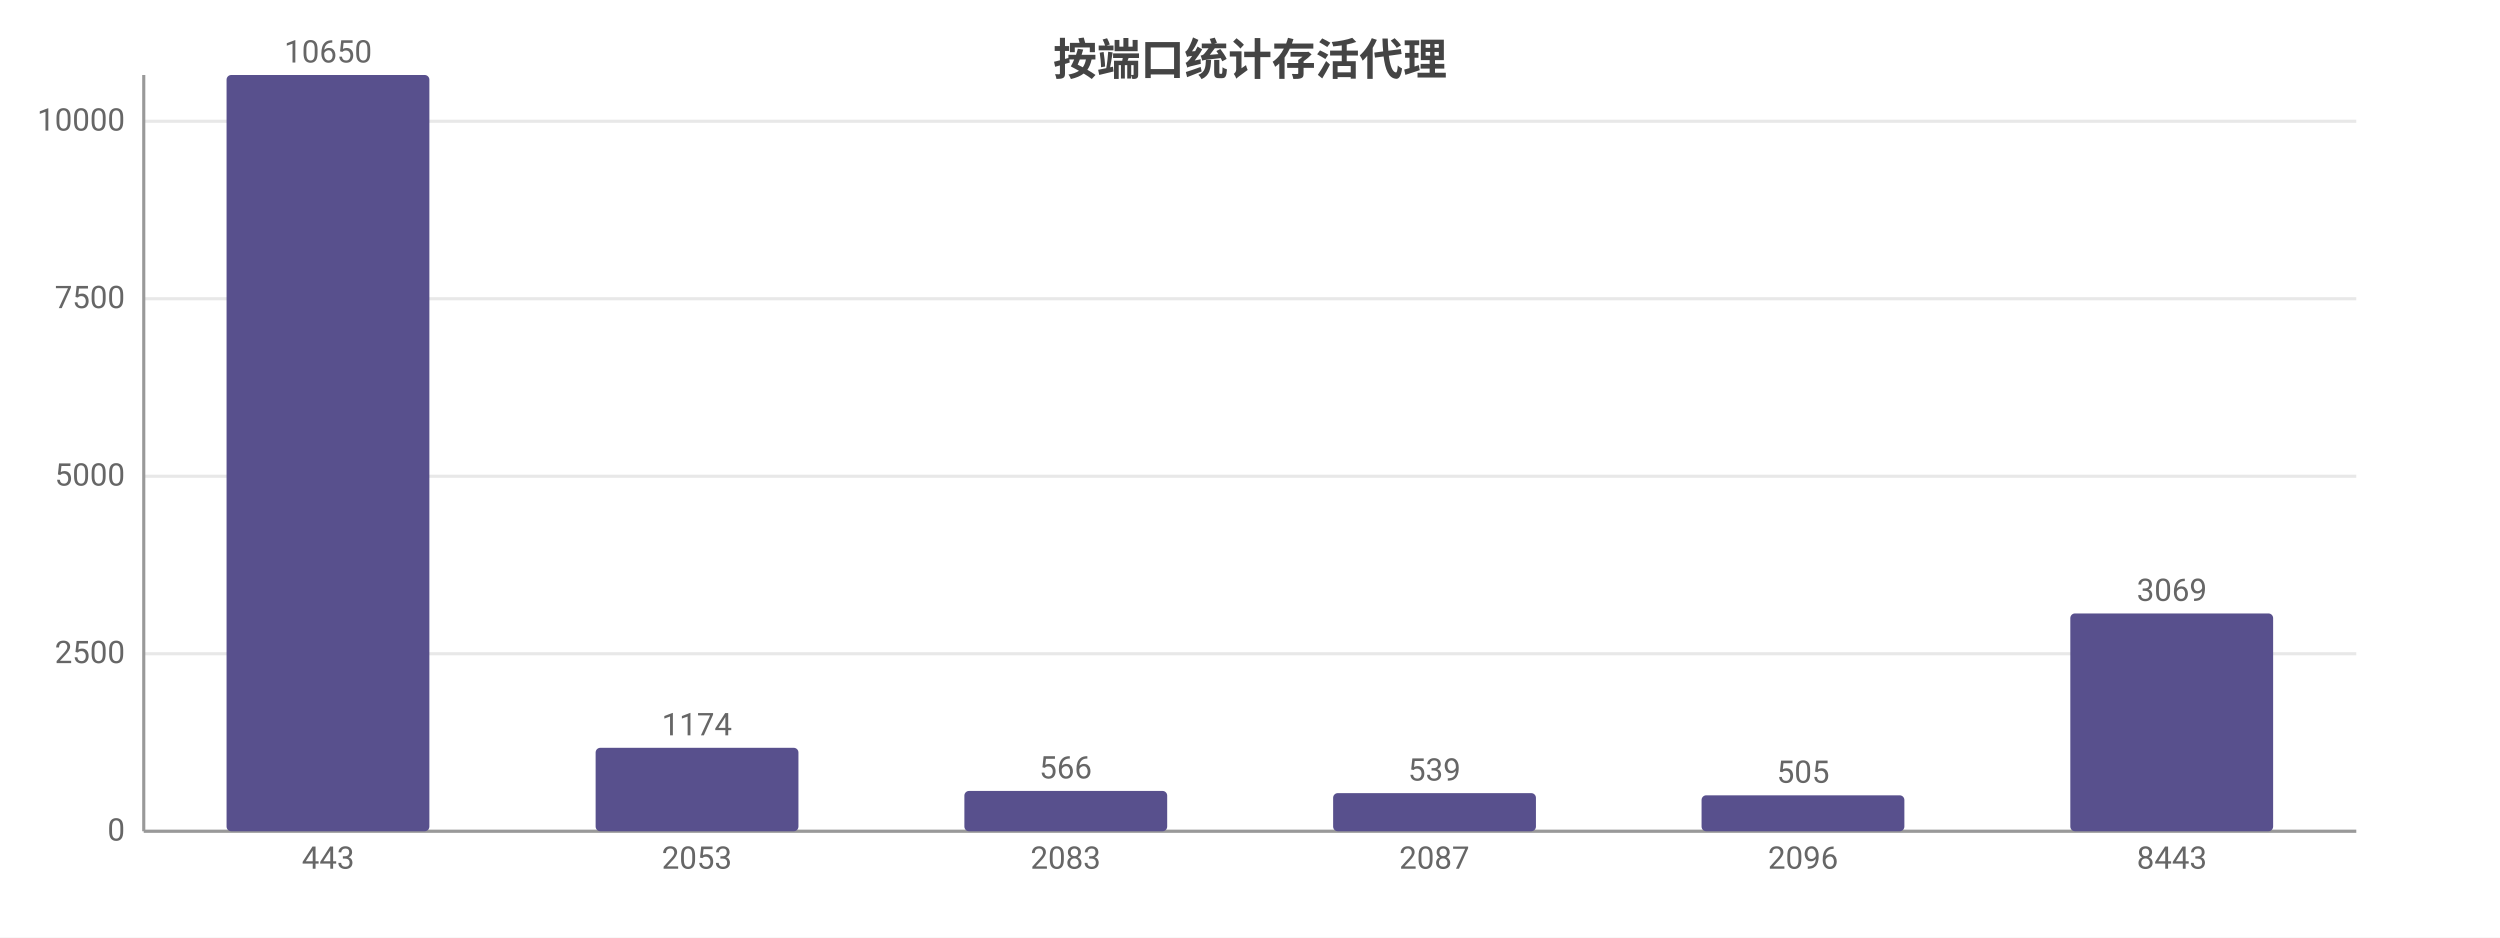
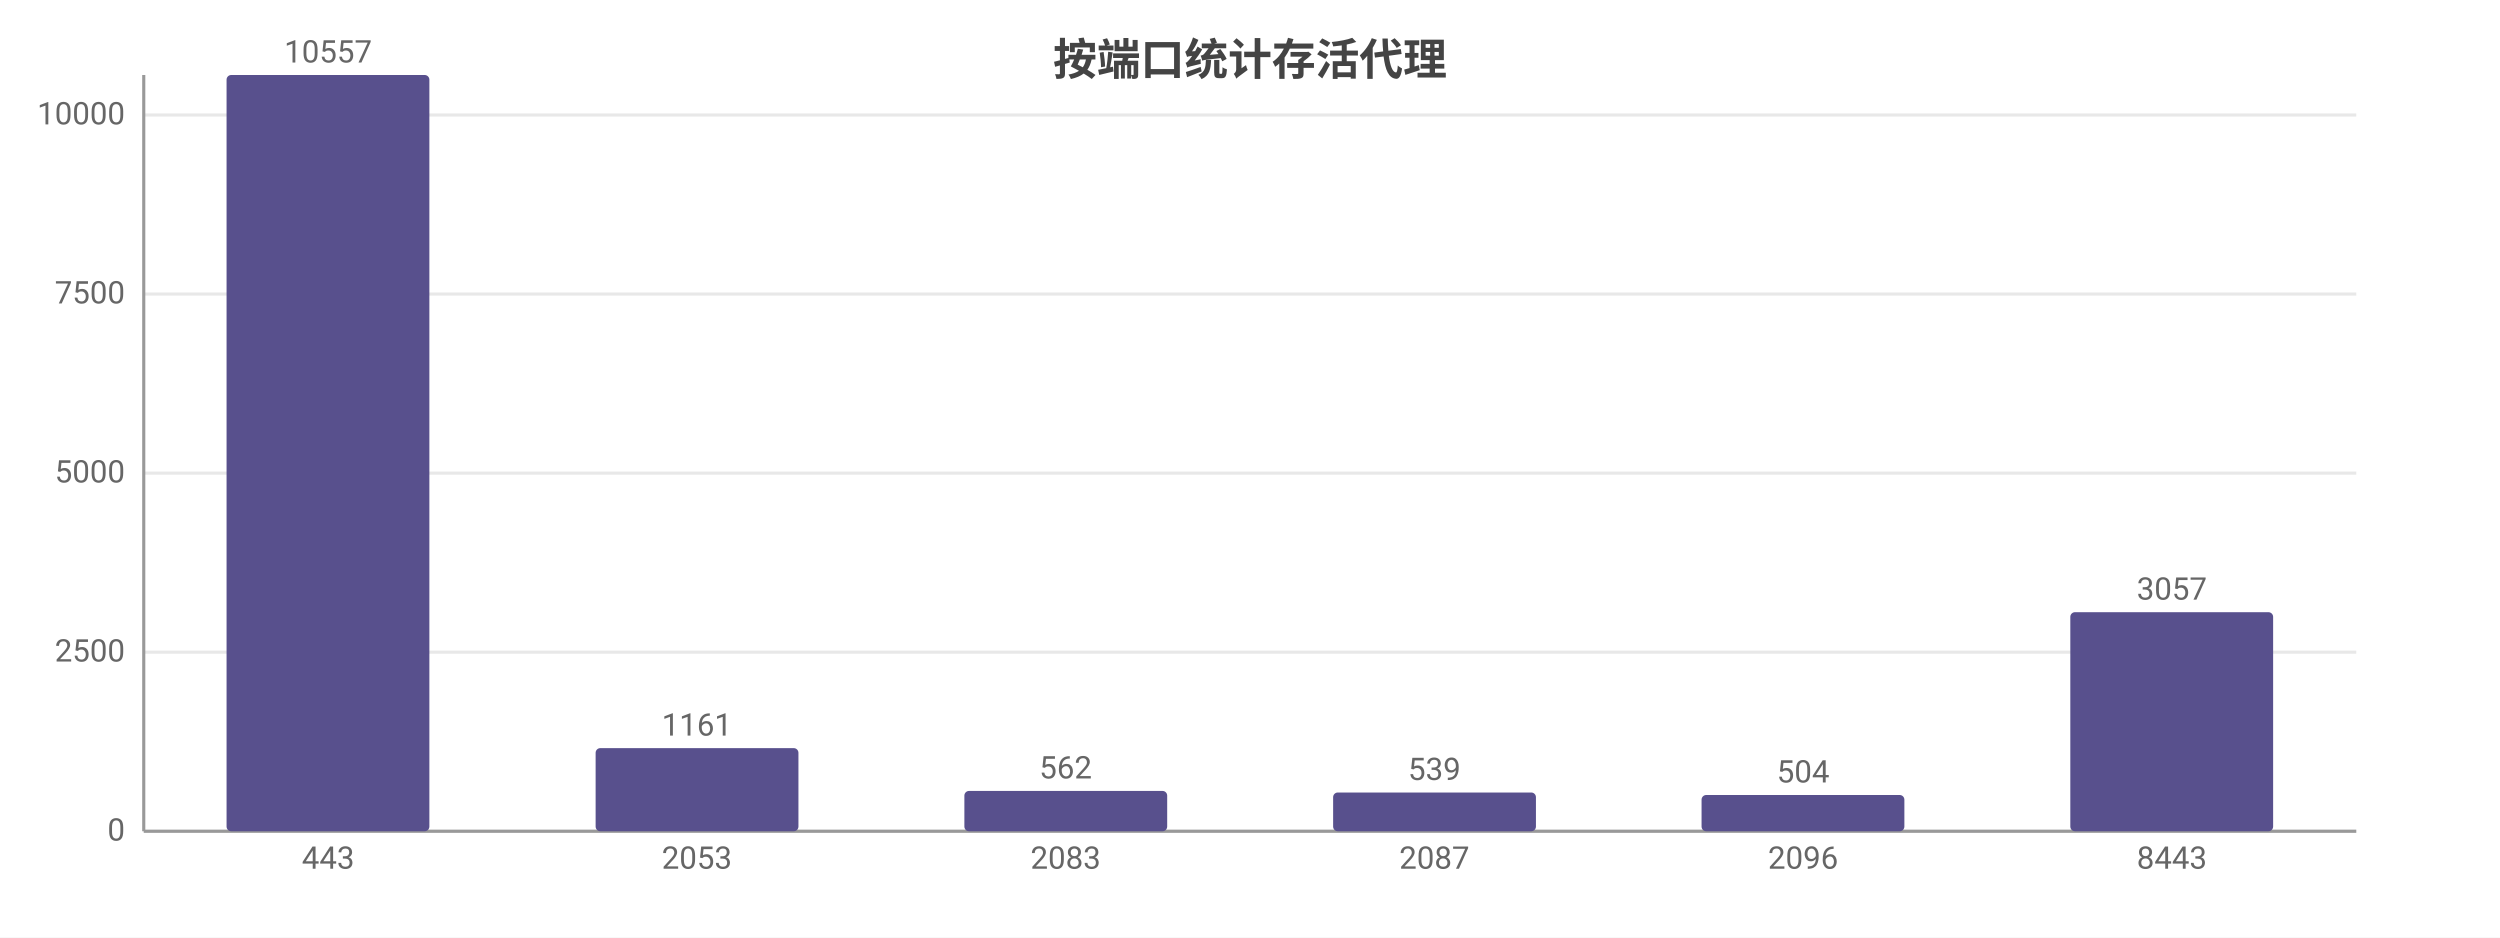
<svg xmlns="http://www.w3.org/2000/svg" width="800" height="300" viewBox="0 0 800 300">
  <rect width="800" height="300" fill="#ffffff" />
  <style>text{font-family:system-ui,-apple-system,'Segoe UI',Roboto,'PingFang SC','Microsoft YaHei','Noto Sans CJK SC',sans-serif}.g{stroke:#e8e8e8;stroke-width:1}.a{stroke:#999;stroke-width:1}.t{font-size:10px;fill:#666}.m{font-size:10px;text-anchor:middle;fill:#666}.e{font-size:10px;text-anchor:end;fill:#666}.l{font-size:11px;fill:#333}.tt{font-size:14px;font-weight:600;text-anchor:middle;fill:#444}.em{font-size:13px;text-anchor:middle;fill:#999}</style>
  <text class="tt" x="400.0" y="24">按端口统计存活代理</text>
  <line class="g" x1="46" y1="266" x2="754" y2="266" />
  <text class="e" x="40" y="269">0</text>
-   <line class="g" x1="46" y1="209.2" x2="754" y2="209.2" />
-   <text class="e" x="40" y="212.2">2500</text>
-   <line class="g" x1="46" y1="152.4" x2="754" y2="152.4" />
-   <text class="e" x="40" y="155.4">5000</text>
-   <line class="g" x1="46" y1="95.6" x2="754" y2="95.6" />
-   <text class="e" x="40" y="98.6">7500</text>
-   <line class="g" x1="46" y1="38.8" x2="754" y2="38.8" />
-   <text class="e" x="40" y="41.8">10000</text>
+   <line class="g" x1="46" y1="208.7" x2="754" y2="208.7" />
+   <text class="e" x="40" y="211.7">2500</text>
+   <line class="g" x1="46" y1="151.4" x2="754" y2="151.4" />
+   <text class="e" x="40" y="154.4">5000</text>
+   <line class="g" x1="46" y1="94.1" x2="754" y2="94.1" />
+   <text class="e" x="40" y="97.1">7500</text>
+   <line class="g" x1="46" y1="36.8" x2="754" y2="36.8" />
+   <text class="e" x="40" y="39.8">10000</text>
  <line class="a" x1="46" y1="24" x2="46" y2="266" />
  <line class="a" x1="46" y1="266" x2="754" y2="266" />
  <rect x="72.5" y="24" width="64.9" height="242" fill="#58508d" rx="1.5" />
-   <text class="m" x="105" y="20">10650</text>
+   <text class="m" x="105" y="20">10557</text>
  <text class="m" x="105" y="278">443</text>
-   <rect x="190.6" y="239.3" width="64.9" height="26.7" fill="#58508d" rx="1.5" />
-   <text class="m" x="223" y="235.3">1174</text>
+   <rect x="190.6" y="239.4" width="64.9" height="26.6" fill="#58508d" rx="1.5" />
+   <text class="m" x="223" y="235.4">1161</text>
  <text class="m" x="223" y="278">2053</text>
  <rect x="308.6" y="253.1" width="64.9" height="12.9" fill="#58508d" rx="1.5" />
-   <text class="m" x="341" y="249.1">566</text>
+   <text class="m" x="341" y="249.1">562</text>
  <text class="m" x="341" y="278">2083</text>
-   <rect x="426.6" y="253.8" width="64.9" height="12.2" fill="#58508d" rx="1.5" />
-   <text class="m" x="459" y="249.8">539</text>
+   <rect x="426.6" y="253.6" width="64.9" height="12.4" fill="#58508d" rx="1.5" />
+   <text class="m" x="459" y="249.6">539</text>
  <text class="m" x="459" y="278">2087</text>
-   <rect x="544.5" y="254.5" width="64.9" height="11.5" fill="#58508d" rx="1.5" />
-   <text class="m" x="577" y="250.5">505</text>
+   <rect x="544.5" y="254.4" width="64.9" height="11.6" fill="#58508d" rx="1.5" />
+   <text class="m" x="577" y="250.4">504</text>
  <text class="m" x="577" y="278">2096</text>
-   <rect x="662.5" y="196.3" width="64.9" height="69.7" fill="#58508d" rx="1.5" />
-   <text class="m" x="695" y="192.3">3069</text>
+   <rect x="662.5" y="195.9" width="64.9" height="70.1" fill="#58508d" rx="1.5" />
+   <text class="m" x="695" y="191.9">3057</text>
  <text class="m" x="695" y="278">8443</text>
</svg>
